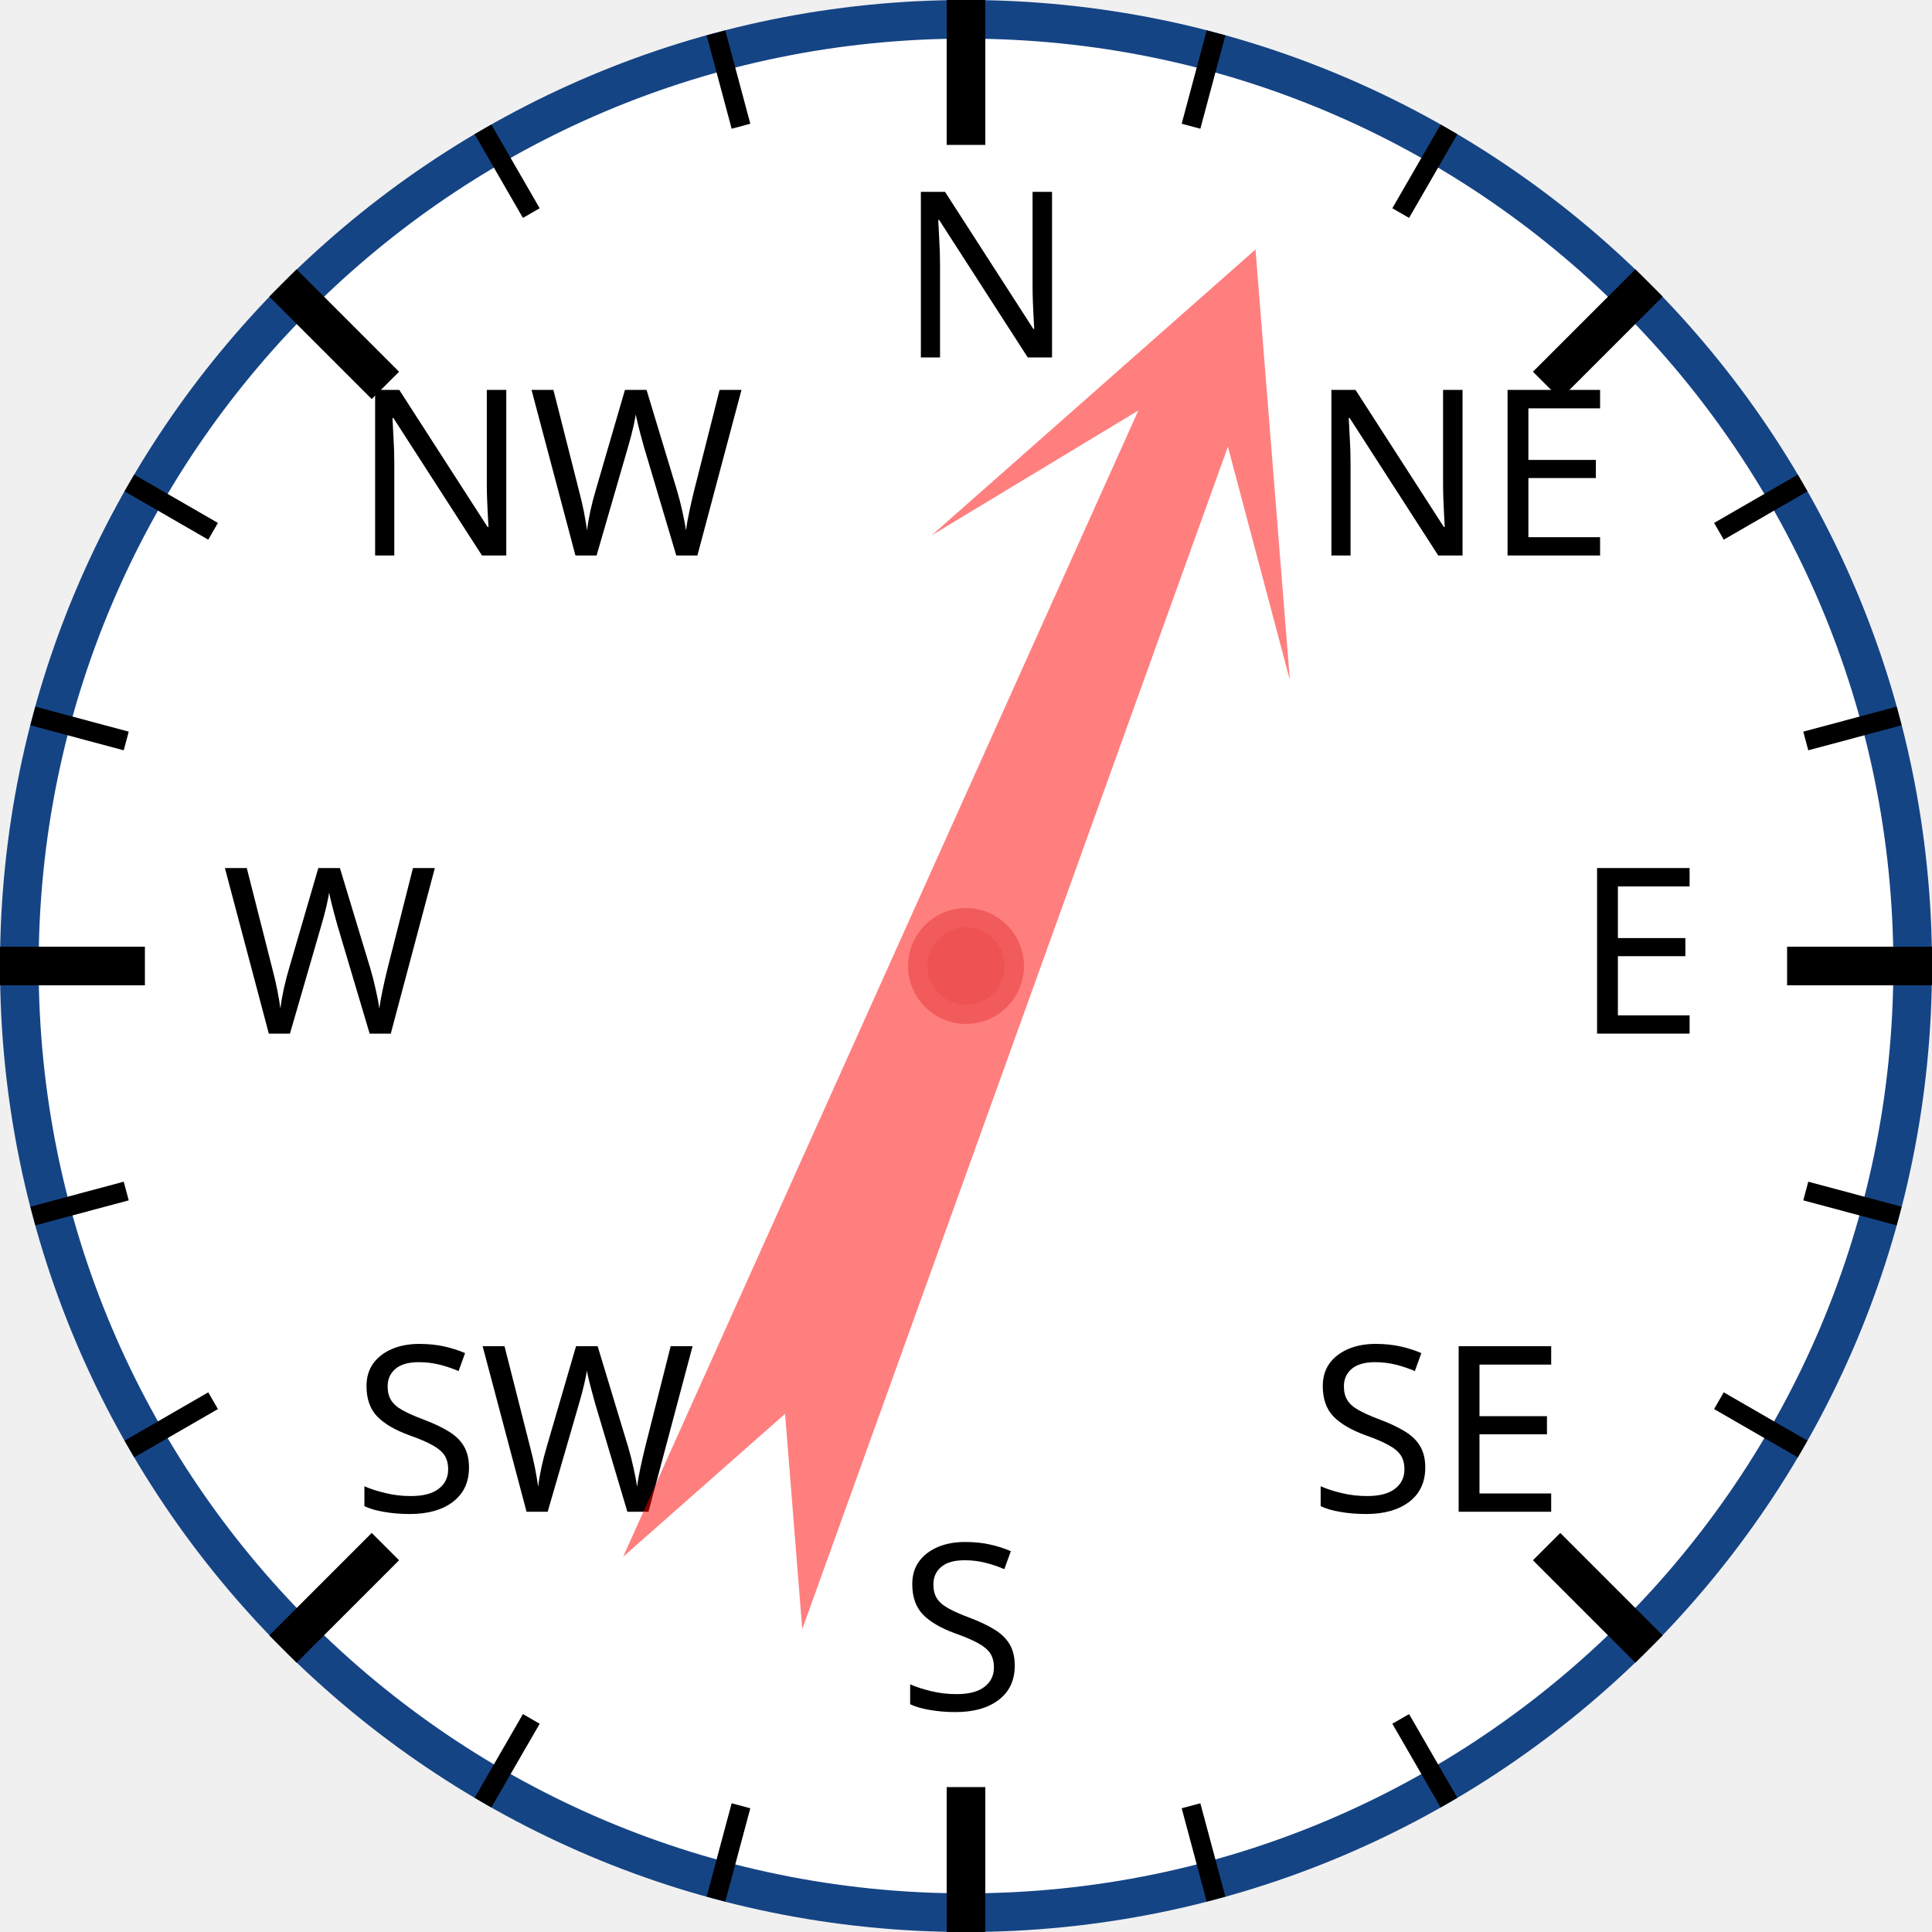
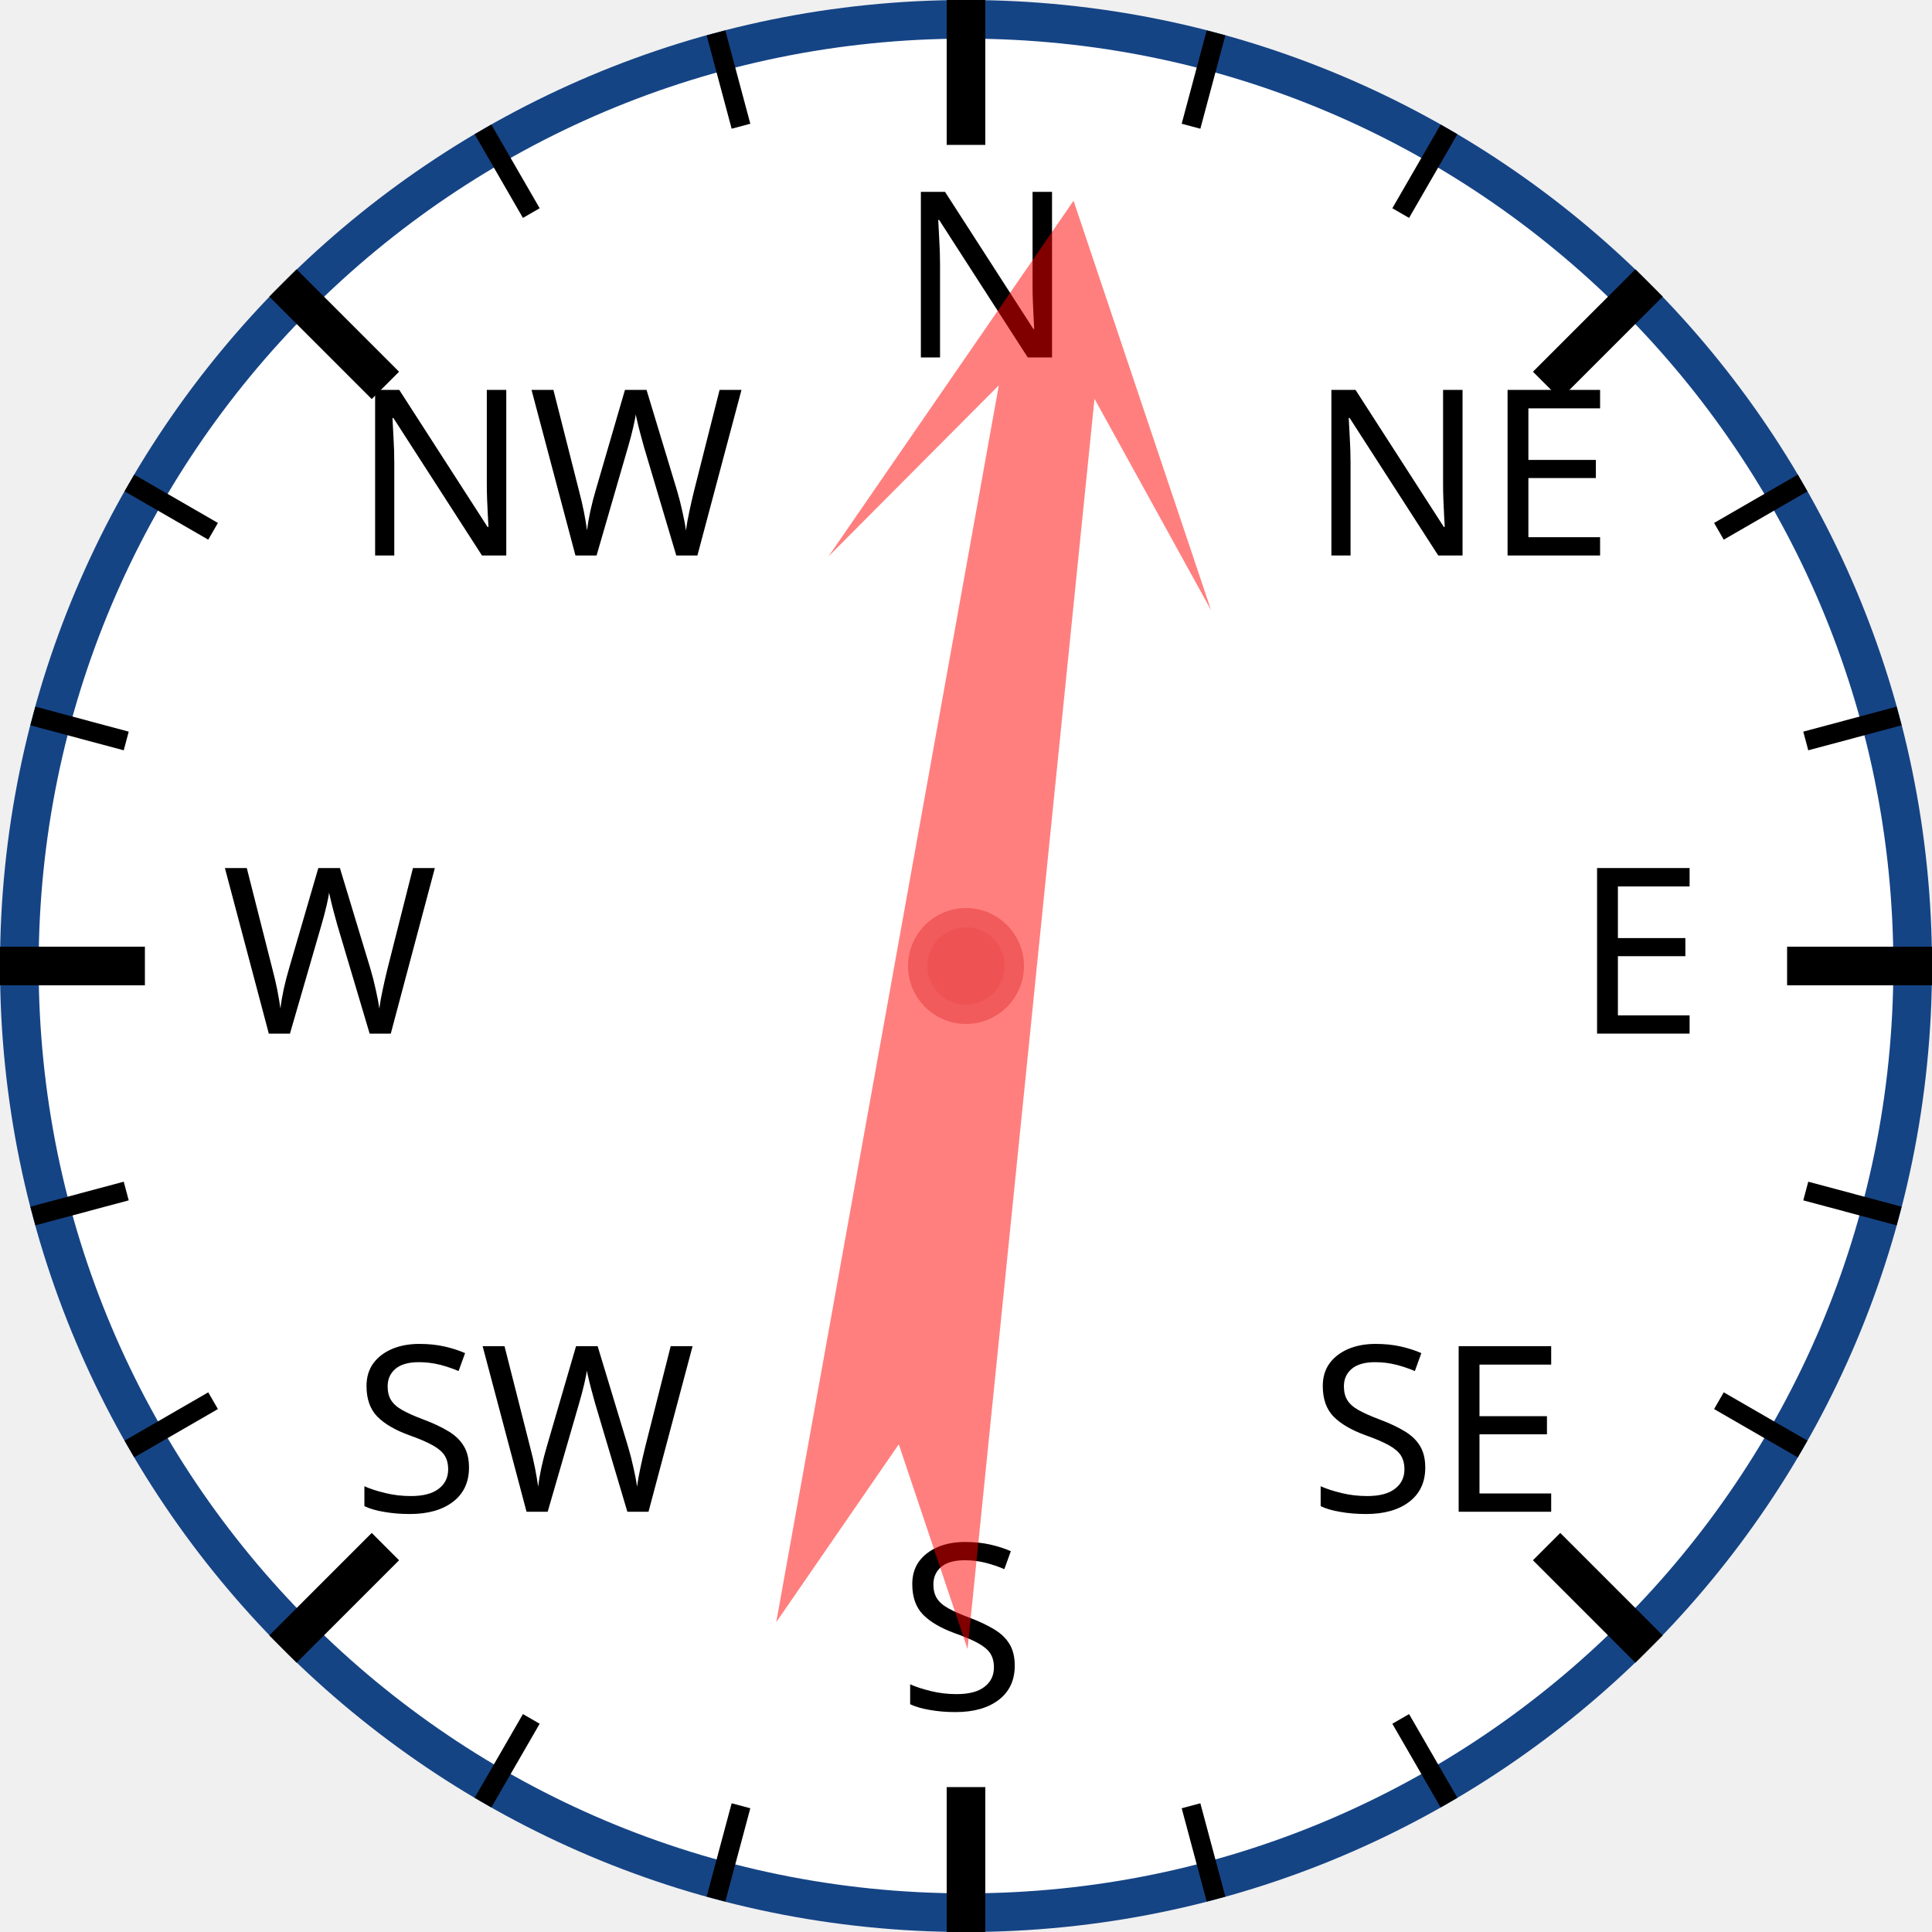
<svg xmlns="http://www.w3.org/2000/svg" width="120px" height="120px" viewBox="0 0 200 200">
  <circle cx="100" cy="100" r="98" style="fill: white; stroke: #154485; stroke-width: 4;" />
  <text x="93.0" y="37.0" style="font-family: sans-serif; font-size: 18pt;">N</text>
  <line x1="100.0" y1="0.0" x2="100.0" y2="15.0" style="stroke: black; stroke-width: 4;" />
  <line x1="74.118" y1="3.407" x2="76.706" y2="13.067" style="stroke: black; stroke-width: 2;" />
  <line x1="50" y1="13.397" x2="55" y2="22.058" style="stroke: black; stroke-width: 2;" />
  <text x="36.503" y="57.503" style="font-family: sans-serif; font-size: 18pt;">NW</text>
  <line x1="29.289" y1="29.289" x2="39.896" y2="39.896" style="stroke: black; stroke-width: 4;" />
  <line x1="13.397" y1="50" x2="22.058" y2="55" style="stroke: black; stroke-width: 2;" />
  <line x1="3.407" y1="74.118" x2="13.067" y2="76.706" style="stroke: black; stroke-width: 2;" />
  <text x="23.0" y="107.0" style="font-family: sans-serif; font-size: 18pt;">W</text>
  <line x1="0.0" y1="100.0" x2="15.0" y2="100.0" style="stroke: black; stroke-width: 4;" />
  <line x1="3.407" y1="125.882" x2="13.067" y2="123.294" style="stroke: black; stroke-width: 2;" />
  <line x1="13.397" y1="150" x2="22.058" y2="145" style="stroke: black; stroke-width: 2;" />
  <text x="36.503" y="156.497" style="font-family: sans-serif; font-size: 18pt;">SW</text>
  <line x1="29.289" y1="170.711" x2="39.896" y2="160.104" style="stroke: black; stroke-width: 4;" />
  <line x1="50" y1="186.603" x2="55" y2="177.942" style="stroke: black; stroke-width: 2;" />
  <line x1="74.118" y1="196.593" x2="76.706" y2="186.933" style="stroke: black; stroke-width: 2;" />
  <text x="93" y="177.0" style="font-family: sans-serif; font-size: 18pt;">S</text>
  <line x1="100" y1="200.0" x2="100" y2="185.0" style="stroke: black; stroke-width: 4;" />
  <line x1="125.882" y1="196.593" x2="123.294" y2="186.933" style="stroke: black; stroke-width: 2;" />
  <line x1="150.0" y1="186.603" x2="145.0" y2="177.942" style="stroke: black; stroke-width: 2;" />
  <text x="135.497" y="156.497" style="font-family: sans-serif; font-size: 18pt;">SE</text>
  <line x1="170.711" y1="170.711" x2="160.104" y2="160.104" style="stroke: black; stroke-width: 4;" />
  <line x1="186.603" y1="150" x2="177.942" y2="145" style="stroke: black; stroke-width: 2;" />
  <line x1="196.593" y1="125.882" x2="186.933" y2="123.294" style="stroke: black; stroke-width: 2;" />
  <text x="163.0" y="107" style="font-family: sans-serif; font-size: 18pt;">E</text>
  <line x1="200.0" y1="100" x2="185.0" y2="100" style="stroke: black; stroke-width: 4;" />
  <line x1="196.593" y1="74.118" x2="186.933" y2="76.706" style="stroke: black; stroke-width: 2;" />
  <line x1="186.603" y1="50" x2="177.942" y2="55" style="stroke: black; stroke-width: 2;" />
  <text x="135.497" y="57.503" style="font-family: sans-serif; font-size: 18pt;">NE</text>
  <line x1="170.711" y1="29.289" x2="160.104" y2="39.896" style="stroke: black; stroke-width: 4;" />
  <line x1="150" y1="13.397" x2="145" y2="22.058" style="stroke: black; stroke-width: 2;" />
  <line x1="125.882" y1="3.407" x2="123.294" y2="13.067" style="stroke: black; stroke-width: 2;" />
-   <polygon points="100 20 120 60 105 40 110 170 100 150 90 170 95 40 80 60" style="fill: red; fill-opacity: 0.5;" transform="rotate(22,100,100)" />
+   <polygon points="100 20 120 60 105 40 110 170 100 150 90 170 95 40 80 60" style="fill: red; fill-opacity: 0.5;" transform="rotate(8,100,100)" />
  <circle cx="100" cy="100" r="5" style="fill: #EE5252; stroke: #F25B5B; stroke-width: 2;" />
</svg>
